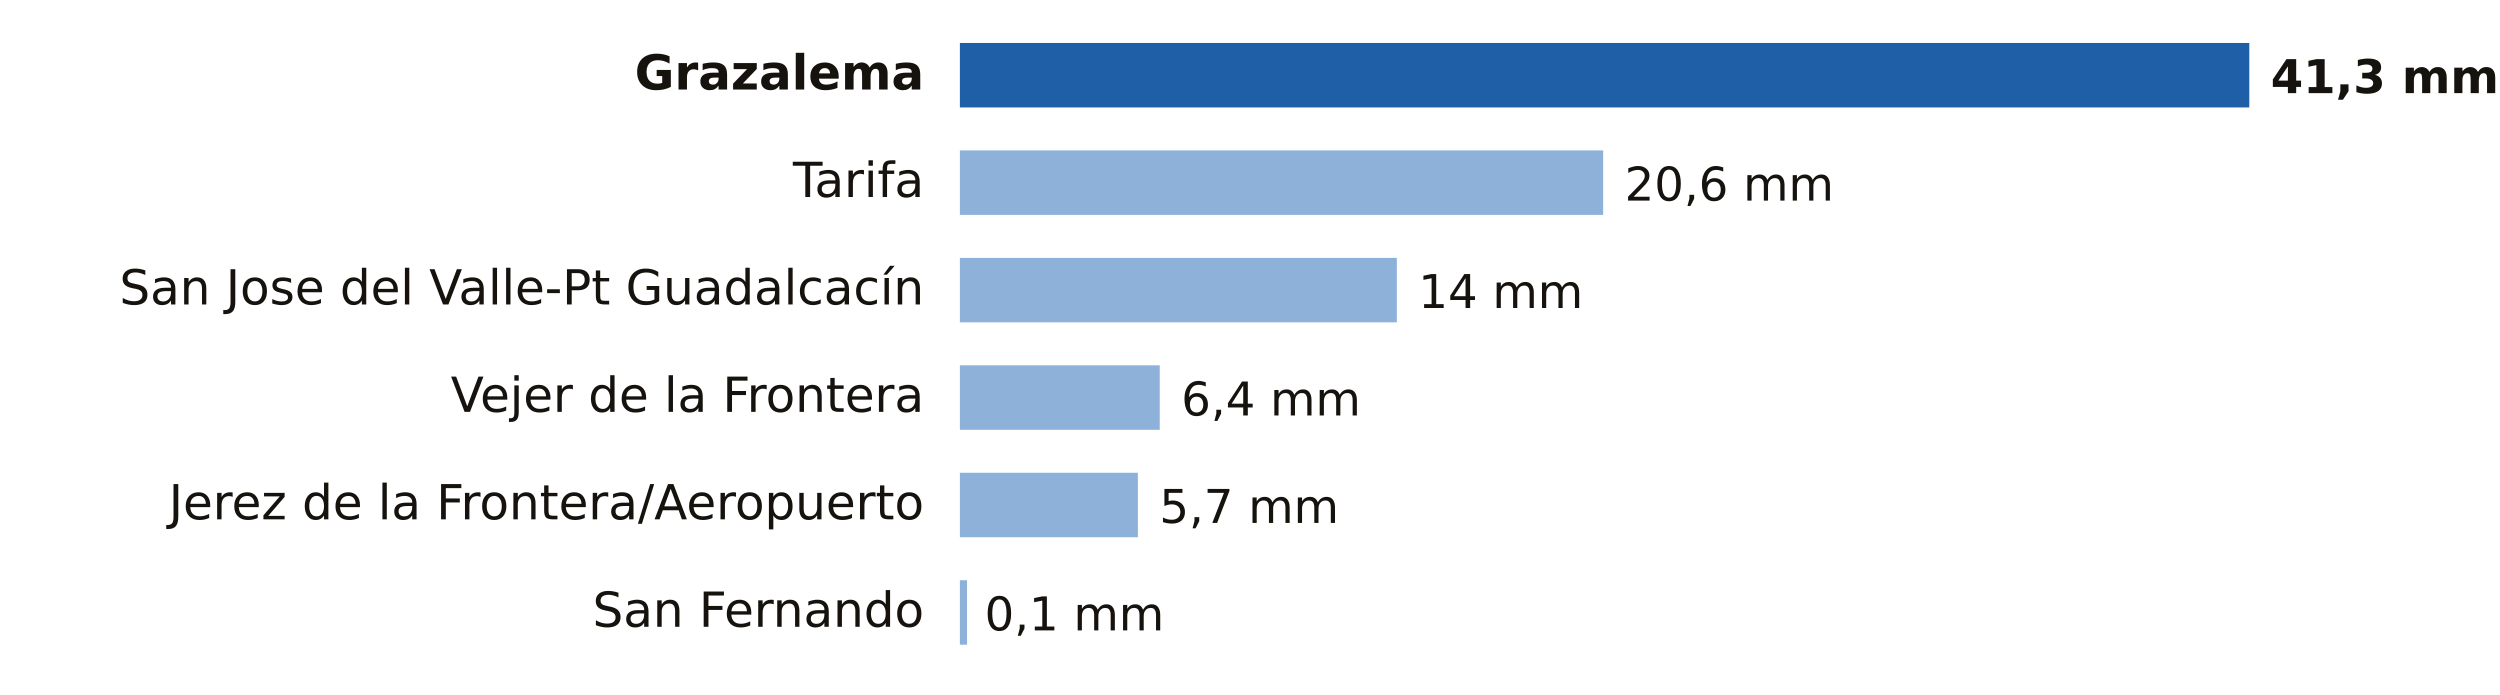
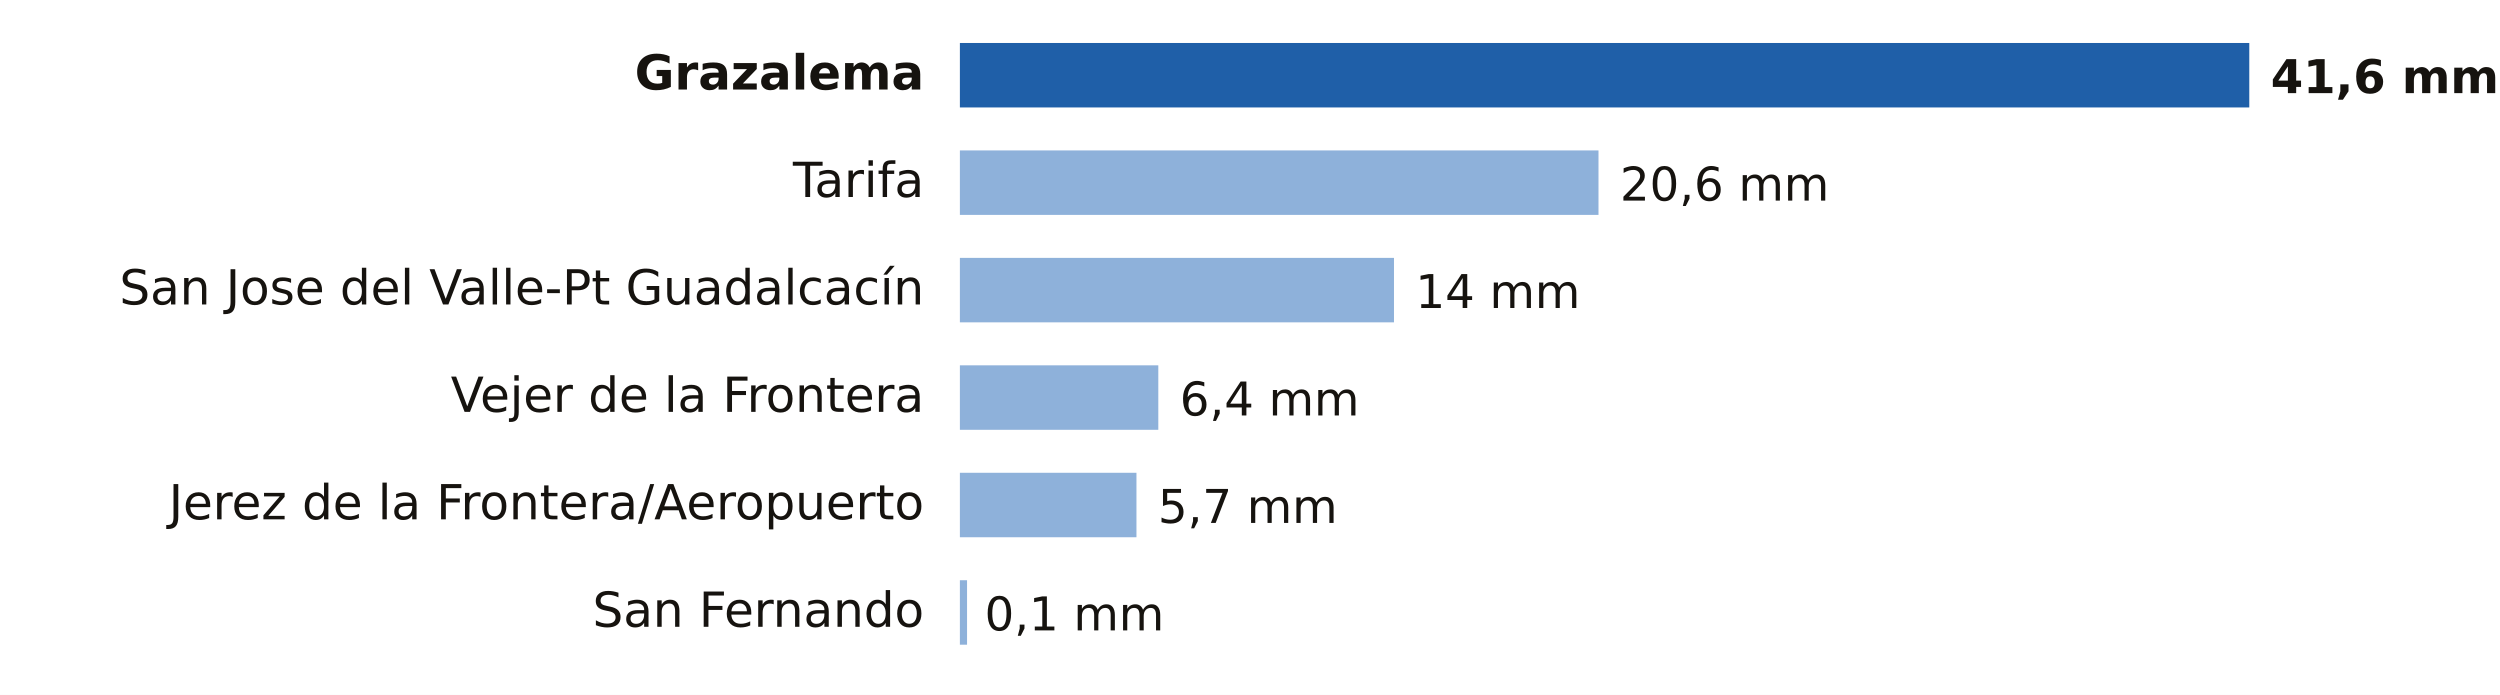
- <svg xmlns="http://www.w3.org/2000/svg" viewBox="0 0 698 194" width="698" height="194" role="img" aria-label="Lluvia entre la medianoche y las 18:00 del domingo 18 de octubre en Cádiz">
+ <svg xmlns="http://www.w3.org/2000/svg" viewBox="0 0 698 194" width="698" height="194" role="img" aria-label="Lluvia entre la medianoche y las 19:00 del domingo 18 de octubre en Cádiz">
  <rect width="698" height="194" fill="#FFFFFF" />
  <text x="258.0" y="25.0" font-size="13.5" fill="#16130F" text-anchor="end" font-weight="600" font-family="Public Sans, DejaVu Sans, Arial, sans-serif">Grazalema</text>
  <rect x="268" y="12" width="360.0" height="18" fill="#1F5FA8" />
-   <text x="634.0" y="26.0" font-size="13" fill="#16130F" text-anchor="start" font-weight="700" font-family="Public Sans, DejaVu Sans, Arial, sans-serif">41,3 mm</text>
+   <text x="634.0" y="26.0" font-size="13" fill="#16130F" text-anchor="start" font-weight="700" font-family="Public Sans, DejaVu Sans, Arial, sans-serif">41,6 mm</text>
  <text x="258.0" y="55.0" font-size="13.5" fill="#16130F" text-anchor="end" font-weight="400" font-family="Public Sans, DejaVu Sans, Arial, sans-serif">Tarifa</text>
-   <rect x="268" y="42" width="179.6" height="18" fill="#8EB1DA" />
-   <text x="453.6" y="56.0" font-size="13" fill="#16130F" text-anchor="start" font-weight="500" font-family="Public Sans, DejaVu Sans, Arial, sans-serif">20,6 mm</text>
+   <rect x="268" y="42" width="178.3" height="18" fill="#8EB1DA" />
+   <text x="452.3" y="56.0" font-size="13" fill="#16130F" text-anchor="start" font-weight="500" font-family="Public Sans, DejaVu Sans, Arial, sans-serif">20,6 mm</text>
  <text x="258.0" y="85.0" font-size="13.5" fill="#16130F" text-anchor="end" font-weight="400" font-family="Public Sans, DejaVu Sans, Arial, sans-serif">San Jose del Valle-Pt Guadalcacín</text>
-   <rect x="268" y="72" width="122.0" height="18" fill="#8EB1DA" />
-   <text x="396.0" y="86.0" font-size="13" fill="#16130F" text-anchor="start" font-weight="500" font-family="Public Sans, DejaVu Sans, Arial, sans-serif">14 mm</text>
+   <rect x="268" y="72" width="121.2" height="18" fill="#8EB1DA" />
+   <text x="395.2" y="86.0" font-size="13" fill="#16130F" text-anchor="start" font-weight="500" font-family="Public Sans, DejaVu Sans, Arial, sans-serif">14 mm</text>
  <text x="258.0" y="115.0" font-size="13.5" fill="#16130F" text-anchor="end" font-weight="400" font-family="Public Sans, DejaVu Sans, Arial, sans-serif">Vejer de la Frontera</text>
-   <rect x="268" y="102" width="55.8" height="18" fill="#8EB1DA" />
-   <text x="329.8" y="116.0" font-size="13" fill="#16130F" text-anchor="start" font-weight="500" font-family="Public Sans, DejaVu Sans, Arial, sans-serif">6,4 mm</text>
+   <rect x="268" y="102" width="55.4" height="18" fill="#8EB1DA" />
+   <text x="329.4" y="116.0" font-size="13" fill="#16130F" text-anchor="start" font-weight="500" font-family="Public Sans, DejaVu Sans, Arial, sans-serif">6,4 mm</text>
  <text x="258.0" y="145.0" font-size="13.5" fill="#16130F" text-anchor="end" font-weight="400" font-family="Public Sans, DejaVu Sans, Arial, sans-serif">Jerez de la Frontera/Aeropuerto</text>
-   <rect x="268" y="132" width="49.7" height="18" fill="#8EB1DA" />
-   <text x="323.7" y="146.0" font-size="13" fill="#16130F" text-anchor="start" font-weight="500" font-family="Public Sans, DejaVu Sans, Arial, sans-serif">5,7 mm</text>
+   <rect x="268" y="132" width="49.3" height="18" fill="#8EB1DA" />
+   <text x="323.3" y="146.0" font-size="13" fill="#16130F" text-anchor="start" font-weight="500" font-family="Public Sans, DejaVu Sans, Arial, sans-serif">5,7 mm</text>
  <text x="258.0" y="175.0" font-size="13.5" fill="#16130F" text-anchor="end" font-weight="400" font-family="Public Sans, DejaVu Sans, Arial, sans-serif">San Fernando</text>
  <rect x="268" y="162" width="2.0" height="18" fill="#8EB1DA" />
  <text x="274.9" y="176.0" font-size="13" fill="#16130F" text-anchor="start" font-weight="500" font-family="Public Sans, DejaVu Sans, Arial, sans-serif">0,1 mm</text>
</svg>
